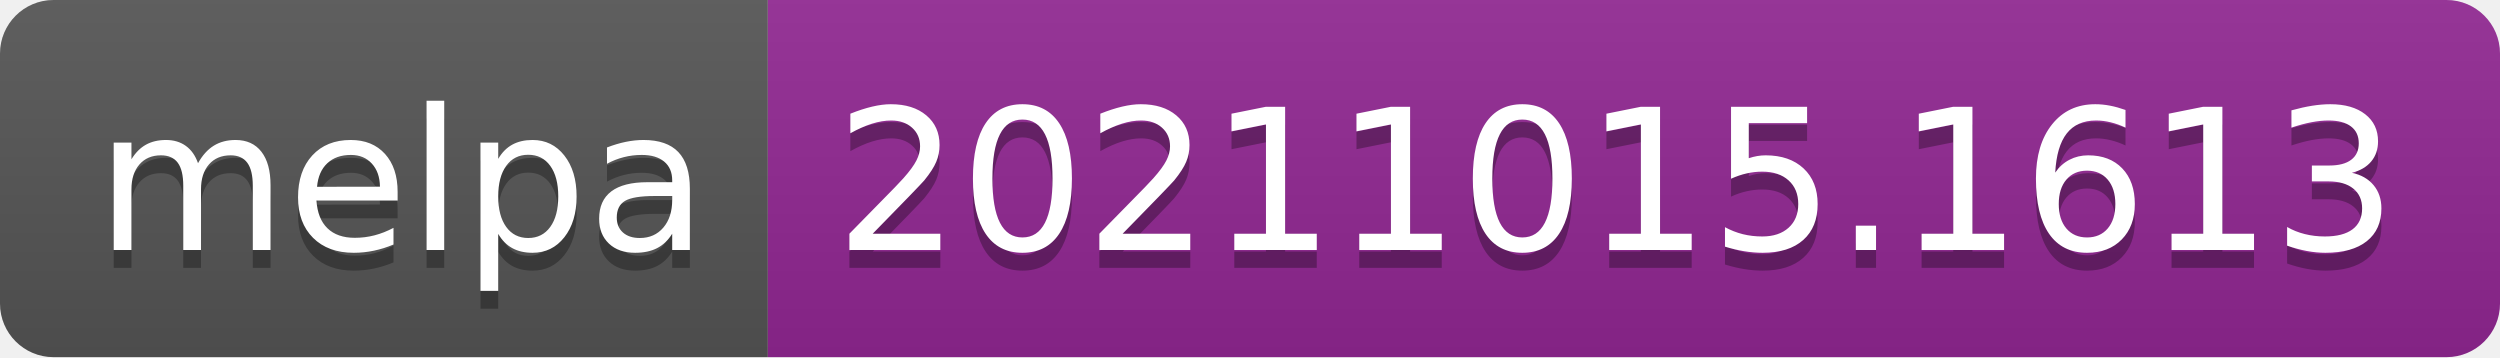
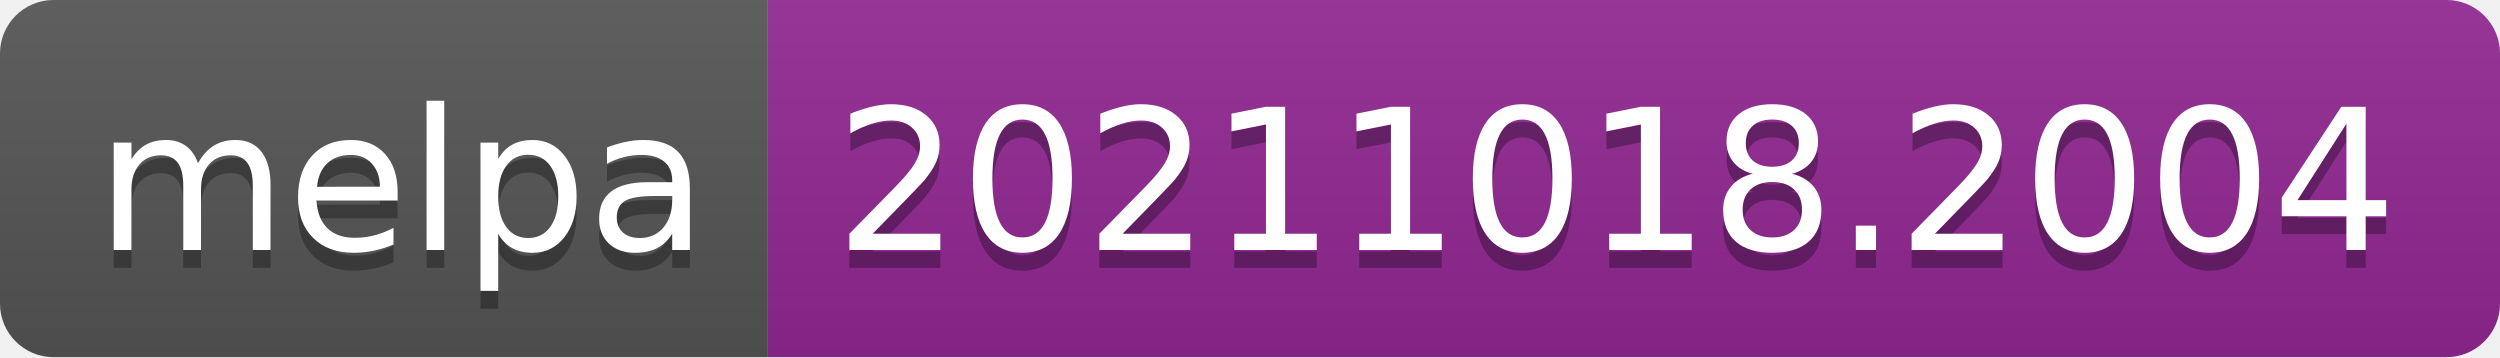
- <svg xmlns="http://www.w3.org/2000/svg" width="140" height="20" role="img" aria-label="melpa: 20211015.1613">
+ <svg xmlns="http://www.w3.org/2000/svg" width="140" height="20" role="img" aria-label="melpa: 20211018.2004">
  <linearGradient id="s" x2="0" y2="100%">
    <stop offset="0" stop-color="#bbb" stop-opacity=".1" />
    <stop offset="1" stop-opacity=".1" />
  </linearGradient>
  <clipPath id="r">
    <rect width="140" height="20" rx="3" fill="#fff" />
  </clipPath>
  <g clip-path="url(#r)">
    <rect width="43" height="20" fill="#555" />
    <rect x="43" width="97" height="20" fill="#922793" />
    <rect width="140" height="20" fill="url(#s)" />
  </g>
  <g fill="#fff" text-anchor="middle" font-family="Verdana,Geneva,DejaVu Sans,sans-serif" text-rendering="geometricPrecision" font-size="110">
    <text aria-hidden="true" x="225" y="150" fill="#010101" fill-opacity=".3" transform="scale(.1)" textLength="330">melpa</text>
    <text x="225" y="140" transform="scale(.1)" fill="#fff" textLength="330">melpa</text>
-     <text aria-hidden="true" x="905" y="150" fill="#010101" fill-opacity=".3" transform="scale(.1)" textLength="870">20211015.1613</text>
-     <text x="905" y="140" transform="scale(.1)" fill="#fff" textLength="870">20211015.1613</text>
+     <text aria-hidden="true" x="905" y="150" fill="#010101" fill-opacity=".3" transform="scale(.1)" textLength="870">20211018.2004</text>
+     <text x="905" y="140" transform="scale(.1)" fill="#fff" textLength="870">20211018.2004</text>
  </g>
</svg>
